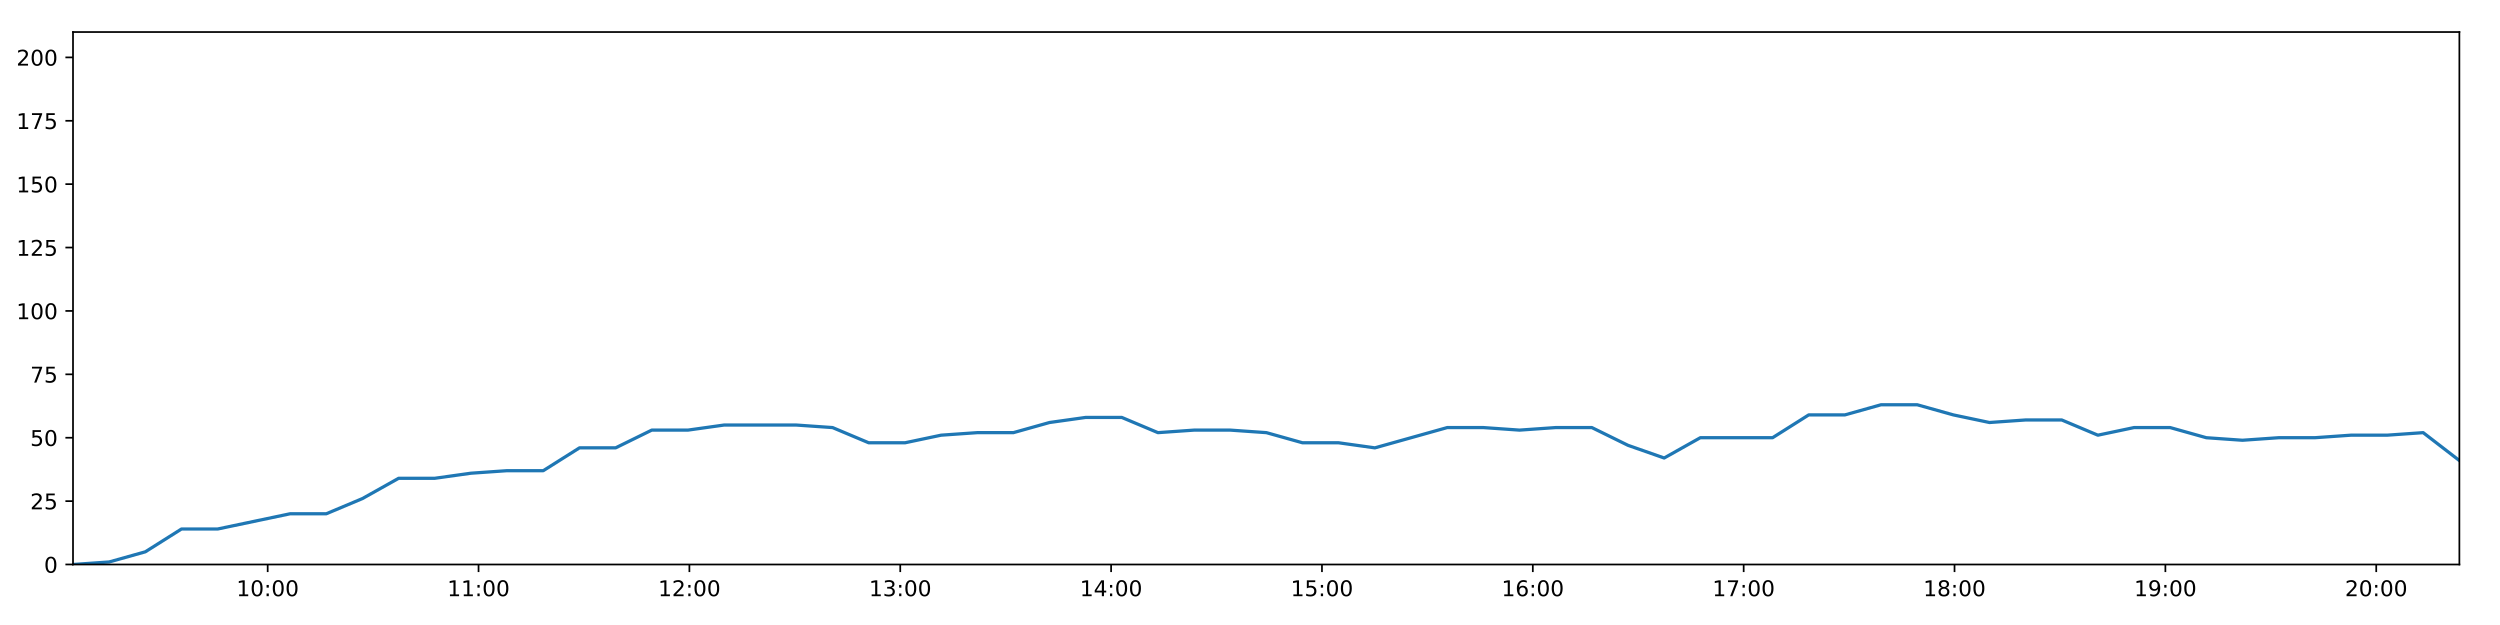
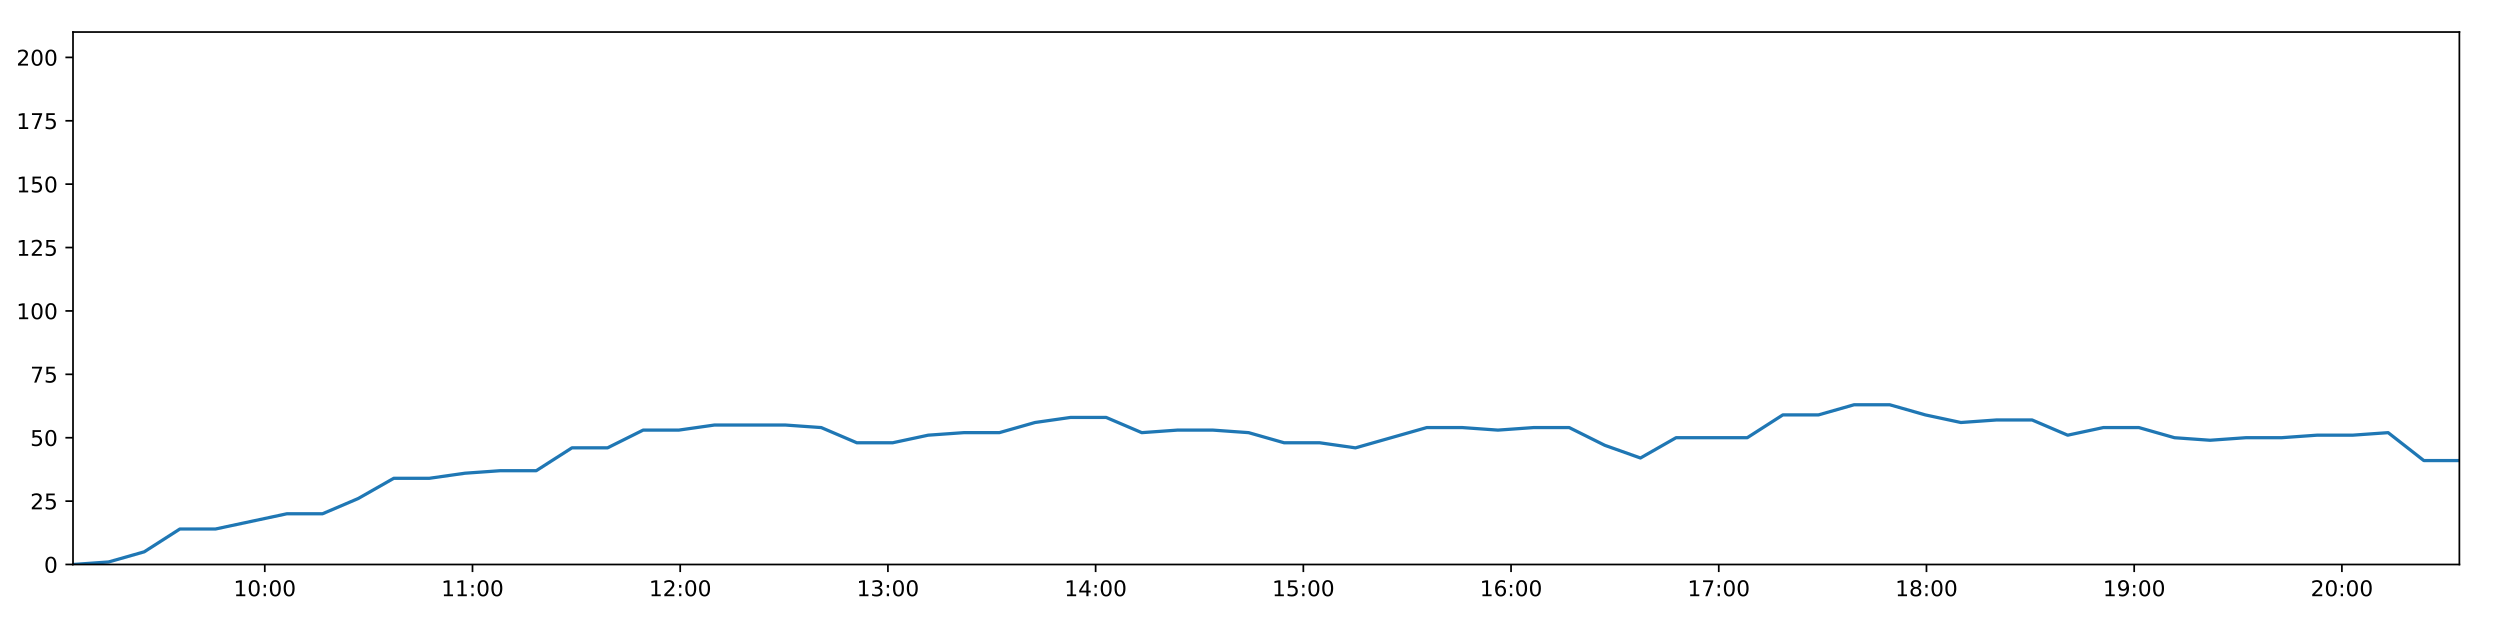
<svg xmlns="http://www.w3.org/2000/svg" xmlns:xlink="http://www.w3.org/1999/xlink" height="288pt" version="1.1" viewBox="0 0 1152 288" width="1152pt">
  <defs>
    <style type="text/css">
*{stroke-linecap:butt;stroke-linejoin:round;}
  </style>
  </defs>
  <g id="figure_1">
    <g id="patch_1">
      <path d="M 0 288  L 1152 288  L 1152 0  L 0 0  z " style="fill:#ffffff;" />
    </g>
    <g id="axes_1">
      <g id="patch_2">
        <path d="M 33.64 260.12  L 1133.28 260.12  L 1133.28 14.76  L 33.64 14.76  z " style="fill:#ffffff;" />
      </g>
      <g id="matplotlib.axis_1">
        <g id="xtick_1">
          <g id="line2d_1">
            <defs>
-               <path d="M 0 0  L 0 3.5  " id="mc87bc73b49" style="stroke:#000000;stroke-width:0.8;" />
-             </defs>
-             <g>
-               <use style="stroke:#000000;stroke-width:0.8;" x="123.349" xlink:href="#mc87bc73b49" y="260.12" />
+               <path d="M 0 0  L 0 3.5  " id="m5e6c7bf776" style="stroke:#000000;stroke-width:0.8;" />
+             </defs>
+             <g>
+               <use style="stroke:#000000;stroke-width:0.8;" x="122.011" xlink:href="#m5e6c7bf776" y="260.12" />
            </g>
          </g>
          <g id="text_1">
            <defs>
              <path d="M 12.406 8.297  L 28.516 8.297  L 28.516 63.922  L 10.984 60.406  L 10.984 69.391  L 28.422 72.906  L 38.281 72.906  L 38.281 8.297  L 54.391 8.297  L 54.391 0  L 12.406 0  z " id="DejaVuSans-49" />
              <path d="M 31.781 66.406  Q 24.172 66.406 20.328 58.906  Q 16.5 51.422 16.5 36.375  Q 16.5 21.391 20.328 13.891  Q 24.172 6.391 31.781 6.391  Q 39.453 6.391 43.281 13.891  Q 47.125 21.391 47.125 36.375  Q 47.125 51.422 43.281 58.906  Q 39.453 66.406 31.781 66.406  z M 31.781 74.219  Q 44.047 74.219 50.516 64.516  Q 56.984 54.828 56.984 36.375  Q 56.984 17.969 50.516 8.266  Q 44.047 -1.422 31.781 -1.422  Q 19.531 -1.422 13.062 8.266  Q 6.594 17.969 6.594 36.375  Q 6.594 54.828 13.062 64.516  Q 19.531 74.219 31.781 74.219  z " id="DejaVuSans-48" />
              <path d="M 11.719 12.406  L 22.016 12.406  L 22.016 0  L 11.719 0  z M 11.719 51.703  L 22.016 51.703  L 22.016 39.312  L 11.719 39.312  z " id="DejaVuSans-58" />
            </defs>
-             <g transform="translate(108.9393 274.7184)scale(0.1 -0.1)">
+             <g transform="translate(107.6019 274.7184)scale(0.1 -0.1)">
              <use xlink:href="#DejaVuSans-49" />
              <use x="63.623" xlink:href="#DejaVuSans-48" />
              <use x="127.246" xlink:href="#DejaVuSans-58" />
              <use x="160.938" xlink:href="#DejaVuSans-48" />
              <use x="224.561" xlink:href="#DejaVuSans-48" />
            </g>
          </g>
        </g>
        <g id="xtick_2">
          <g id="line2d_2">
            <g>
-               <use style="stroke:#000000;stroke-width:0.8;" x="220.511" xlink:href="#mc87bc73b49" y="260.12" />
+               <use style="stroke:#000000;stroke-width:0.8;" x="217.725" xlink:href="#m5e6c7bf776" y="260.12" />
            </g>
          </g>
          <g id="text_2">
-             <g transform="translate(206.1013 274.7184)scale(0.1 -0.1)">
+             <g transform="translate(203.3154 274.7184)scale(0.1 -0.1)">
              <use xlink:href="#DejaVuSans-49" />
              <use x="63.623" xlink:href="#DejaVuSans-49" />
              <use x="127.246" xlink:href="#DejaVuSans-58" />
              <use x="160.938" xlink:href="#DejaVuSans-48" />
              <use x="224.561" xlink:href="#DejaVuSans-48" />
            </g>
          </g>
        </g>
        <g id="xtick_3">
          <g id="line2d_3">
            <g>
-               <use style="stroke:#000000;stroke-width:0.8;" x="317.673" xlink:href="#mc87bc73b49" y="260.12" />
+               <use style="stroke:#000000;stroke-width:0.8;" x="313.438" xlink:href="#m5e6c7bf776" y="260.12" />
            </g>
          </g>
          <g id="text_3">
            <defs>
              <path d="M 19.188 8.297  L 53.609 8.297  L 53.609 0  L 7.328 0  L 7.328 8.297  Q 12.938 14.109 22.625 23.891  Q 32.328 33.688 34.812 36.531  Q 39.547 41.844 41.422 45.531  Q 43.312 49.219 43.312 52.781  Q 43.312 58.594 39.234 62.25  Q 35.156 65.922 28.609 65.922  Q 23.969 65.922 18.812 64.312  Q 13.672 62.703 7.812 59.422  L 7.812 69.391  Q 13.766 71.781 18.938 73  Q 24.125 74.219 28.422 74.219  Q 39.75 74.219 46.484 68.547  Q 53.219 62.891 53.219 53.422  Q 53.219 48.922 51.531 44.891  Q 49.859 40.875 45.406 35.406  Q 44.188 33.984 37.641 27.219  Q 31.109 20.453 19.188 8.297  z " id="DejaVuSans-50" />
            </defs>
-             <g transform="translate(303.2633 274.7184)scale(0.1 -0.1)">
+             <g transform="translate(299.0289 274.7184)scale(0.1 -0.1)">
              <use xlink:href="#DejaVuSans-49" />
              <use x="63.623" xlink:href="#DejaVuSans-50" />
              <use x="127.246" xlink:href="#DejaVuSans-58" />
              <use x="160.938" xlink:href="#DejaVuSans-48" />
              <use x="224.561" xlink:href="#DejaVuSans-48" />
            </g>
          </g>
        </g>
        <g id="xtick_4">
          <g id="line2d_4">
            <g>
-               <use style="stroke:#000000;stroke-width:0.8;" x="414.835" xlink:href="#mc87bc73b49" y="260.12" />
+               <use style="stroke:#000000;stroke-width:0.8;" x="409.152" xlink:href="#m5e6c7bf776" y="260.12" />
            </g>
          </g>
          <g id="text_4">
            <defs>
              <path d="M 40.578 39.312  Q 47.656 37.797 51.625 33  Q 55.609 28.219 55.609 21.188  Q 55.609 10.406 48.188 4.484  Q 40.766 -1.422 27.094 -1.422  Q 22.516 -1.422 17.656 -0.516  Q 12.797 0.391 7.625 2.203  L 7.625 11.719  Q 11.719 9.328 16.594 8.109  Q 21.484 6.891 26.812 6.891  Q 36.078 6.891 40.938 10.547  Q 45.797 14.203 45.797 21.188  Q 45.797 27.641 41.281 31.266  Q 36.766 34.906 28.719 34.906  L 20.219 34.906  L 20.219 43.016  L 29.109 43.016  Q 36.375 43.016 40.234 45.922  Q 44.094 48.828 44.094 54.297  Q 44.094 59.906 40.109 62.906  Q 36.141 65.922 28.719 65.922  Q 24.656 65.922 20.016 65.031  Q 15.375 64.156 9.812 62.312  L 9.812 71.094  Q 15.438 72.656 20.344 73.438  Q 25.25 74.219 29.594 74.219  Q 40.828 74.219 47.359 69.109  Q 53.906 64.016 53.906 55.328  Q 53.906 49.266 50.438 45.094  Q 46.969 40.922 40.578 39.312  z " id="DejaVuSans-51" />
            </defs>
-             <g transform="translate(400.4253 274.7184)scale(0.1 -0.1)">
+             <g transform="translate(394.7424 274.7184)scale(0.1 -0.1)">
              <use xlink:href="#DejaVuSans-49" />
              <use x="63.623" xlink:href="#DejaVuSans-51" />
              <use x="127.246" xlink:href="#DejaVuSans-58" />
              <use x="160.938" xlink:href="#DejaVuSans-48" />
              <use x="224.561" xlink:href="#DejaVuSans-48" />
            </g>
          </g>
        </g>
        <g id="xtick_5">
          <g id="line2d_5">
            <g>
-               <use style="stroke:#000000;stroke-width:0.8;" x="511.997" xlink:href="#mc87bc73b49" y="260.12" />
+               <use style="stroke:#000000;stroke-width:0.8;" x="504.865" xlink:href="#m5e6c7bf776" y="260.12" />
            </g>
          </g>
          <g id="text_5">
            <defs>
              <path d="M 37.797 64.312  L 12.891 25.391  L 37.797 25.391  z M 35.203 72.906  L 47.609 72.906  L 47.609 25.391  L 58.016 25.391  L 58.016 17.188  L 47.609 17.188  L 47.609 0  L 37.797 0  L 37.797 17.188  L 4.891 17.188  L 4.891 26.703  z " id="DejaVuSans-52" />
            </defs>
-             <g transform="translate(497.5873 274.7184)scale(0.1 -0.1)">
+             <g transform="translate(490.4559 274.7184)scale(0.1 -0.1)">
              <use xlink:href="#DejaVuSans-49" />
              <use x="63.623" xlink:href="#DejaVuSans-52" />
              <use x="127.246" xlink:href="#DejaVuSans-58" />
              <use x="160.938" xlink:href="#DejaVuSans-48" />
              <use x="224.561" xlink:href="#DejaVuSans-48" />
            </g>
          </g>
        </g>
        <g id="xtick_6">
          <g id="line2d_6">
            <g>
-               <use style="stroke:#000000;stroke-width:0.8;" x="609.159" xlink:href="#mc87bc73b49" y="260.12" />
+               <use style="stroke:#000000;stroke-width:0.8;" x="600.579" xlink:href="#m5e6c7bf776" y="260.12" />
            </g>
          </g>
          <g id="text_6">
            <defs>
              <path d="M 10.797 72.906  L 49.516 72.906  L 49.516 64.594  L 19.828 64.594  L 19.828 46.734  Q 21.969 47.469 24.109 47.828  Q 26.266 48.188 28.422 48.188  Q 40.625 48.188 47.75 41.5  Q 54.891 34.812 54.891 23.391  Q 54.891 11.625 47.562 5.094  Q 40.234 -1.422 26.906 -1.422  Q 22.312 -1.422 17.547 -0.641  Q 12.797 0.141 7.719 1.703  L 7.719 11.625  Q 12.109 9.234 16.797 8.062  Q 21.484 6.891 26.703 6.891  Q 35.156 6.891 40.078 11.328  Q 45.016 15.766 45.016 23.391  Q 45.016 31 40.078 35.438  Q 35.156 39.891 26.703 39.891  Q 22.75 39.891 18.812 39.016  Q 14.891 38.141 10.797 36.281  z " id="DejaVuSans-53" />
            </defs>
-             <g transform="translate(594.7493 274.7184)scale(0.1 -0.1)">
+             <g transform="translate(586.1694 274.7184)scale(0.1 -0.1)">
              <use xlink:href="#DejaVuSans-49" />
              <use x="63.623" xlink:href="#DejaVuSans-53" />
              <use x="127.246" xlink:href="#DejaVuSans-58" />
              <use x="160.938" xlink:href="#DejaVuSans-48" />
              <use x="224.561" xlink:href="#DejaVuSans-48" />
            </g>
          </g>
        </g>
        <g id="xtick_7">
          <g id="line2d_7">
            <g>
-               <use style="stroke:#000000;stroke-width:0.8;" x="706.321" xlink:href="#mc87bc73b49" y="260.12" />
+               <use style="stroke:#000000;stroke-width:0.8;" x="696.292" xlink:href="#m5e6c7bf776" y="260.12" />
            </g>
          </g>
          <g id="text_7">
            <defs>
              <path d="M 33.016 40.375  Q 26.375 40.375 22.484 35.828  Q 18.609 31.297 18.609 23.391  Q 18.609 15.531 22.484 10.953  Q 26.375 6.391 33.016 6.391  Q 39.656 6.391 43.531 10.953  Q 47.406 15.531 47.406 23.391  Q 47.406 31.297 43.531 35.828  Q 39.656 40.375 33.016 40.375  z M 52.594 71.297  L 52.594 62.312  Q 48.875 64.062 45.094 64.984  Q 41.312 65.922 37.594 65.922  Q 27.828 65.922 22.672 59.328  Q 17.531 52.734 16.797 39.406  Q 19.672 43.656 24.016 45.922  Q 28.375 48.188 33.594 48.188  Q 44.578 48.188 50.953 41.516  Q 57.328 34.859 57.328 23.391  Q 57.328 12.156 50.688 5.359  Q 44.047 -1.422 33.016 -1.422  Q 20.359 -1.422 13.672 8.266  Q 6.984 17.969 6.984 36.375  Q 6.984 53.656 15.188 63.938  Q 23.391 74.219 37.203 74.219  Q 40.922 74.219 44.703 73.484  Q 48.484 72.75 52.594 71.297  z " id="DejaVuSans-54" />
            </defs>
-             <g transform="translate(691.9112 274.7184)scale(0.1 -0.1)">
+             <g transform="translate(681.8829 274.7184)scale(0.1 -0.1)">
              <use xlink:href="#DejaVuSans-49" />
              <use x="63.623" xlink:href="#DejaVuSans-54" />
              <use x="127.246" xlink:href="#DejaVuSans-58" />
              <use x="160.938" xlink:href="#DejaVuSans-48" />
              <use x="224.561" xlink:href="#DejaVuSans-48" />
            </g>
          </g>
        </g>
        <g id="xtick_8">
          <g id="line2d_8">
            <g>
-               <use style="stroke:#000000;stroke-width:0.8;" x="803.483" xlink:href="#mc87bc73b49" y="260.12" />
+               <use style="stroke:#000000;stroke-width:0.8;" x="792.006" xlink:href="#m5e6c7bf776" y="260.12" />
            </g>
          </g>
          <g id="text_8">
            <defs>
              <path d="M 8.203 72.906  L 55.078 72.906  L 55.078 68.703  L 28.609 0  L 18.312 0  L 43.219 64.594  L 8.203 64.594  z " id="DejaVuSans-55" />
            </defs>
-             <g transform="translate(789.0732 274.7184)scale(0.1 -0.1)">
+             <g transform="translate(777.5964 274.7184)scale(0.1 -0.1)">
              <use xlink:href="#DejaVuSans-49" />
              <use x="63.623" xlink:href="#DejaVuSans-55" />
              <use x="127.246" xlink:href="#DejaVuSans-58" />
              <use x="160.938" xlink:href="#DejaVuSans-48" />
              <use x="224.561" xlink:href="#DejaVuSans-48" />
            </g>
          </g>
        </g>
        <g id="xtick_9">
          <g id="line2d_9">
            <g>
-               <use style="stroke:#000000;stroke-width:0.8;" x="900.645" xlink:href="#mc87bc73b49" y="260.12" />
+               <use style="stroke:#000000;stroke-width:0.8;" x="887.719" xlink:href="#m5e6c7bf776" y="260.12" />
            </g>
          </g>
          <g id="text_9">
            <defs>
              <path d="M 31.781 34.625  Q 24.75 34.625 20.719 30.859  Q 16.703 27.094 16.703 20.516  Q 16.703 13.922 20.719 10.156  Q 24.75 6.391 31.781 6.391  Q 38.812 6.391 42.859 10.172  Q 46.922 13.969 46.922 20.516  Q 46.922 27.094 42.891 30.859  Q 38.875 34.625 31.781 34.625  z M 21.922 38.812  Q 15.578 40.375 12.031 44.719  Q 8.5 49.078 8.5 55.328  Q 8.5 64.062 14.719 69.141  Q 20.953 74.219 31.781 74.219  Q 42.672 74.219 48.875 69.141  Q 55.078 64.062 55.078 55.328  Q 55.078 49.078 51.531 44.719  Q 48 40.375 41.703 38.812  Q 48.828 37.156 52.797 32.312  Q 56.781 27.484 56.781 20.516  Q 56.781 9.906 50.312 4.234  Q 43.844 -1.422 31.781 -1.422  Q 19.734 -1.422 13.25 4.234  Q 6.781 9.906 6.781 20.516  Q 6.781 27.484 10.781 32.312  Q 14.797 37.156 21.922 38.812  z M 18.312 54.391  Q 18.312 48.734 21.844 45.562  Q 25.391 42.391 31.781 42.391  Q 38.141 42.391 41.719 45.562  Q 45.312 48.734 45.312 54.391  Q 45.312 60.062 41.719 63.234  Q 38.141 66.406 31.781 66.406  Q 25.391 66.406 21.844 63.234  Q 18.312 60.062 18.312 54.391  z " id="DejaVuSans-56" />
            </defs>
-             <g transform="translate(886.2352 274.7184)scale(0.1 -0.1)">
+             <g transform="translate(873.3099 274.7184)scale(0.1 -0.1)">
              <use xlink:href="#DejaVuSans-49" />
              <use x="63.623" xlink:href="#DejaVuSans-56" />
              <use x="127.246" xlink:href="#DejaVuSans-58" />
              <use x="160.938" xlink:href="#DejaVuSans-48" />
              <use x="224.561" xlink:href="#DejaVuSans-48" />
            </g>
          </g>
        </g>
        <g id="xtick_10">
          <g id="line2d_10">
            <g>
-               <use style="stroke:#000000;stroke-width:0.8;" x="997.807" xlink:href="#mc87bc73b49" y="260.12" />
+               <use style="stroke:#000000;stroke-width:0.8;" x="983.433" xlink:href="#m5e6c7bf776" y="260.12" />
            </g>
          </g>
          <g id="text_10">
            <defs>
              <path d="M 10.984 1.516  L 10.984 10.5  Q 14.703 8.734 18.5 7.812  Q 22.312 6.891 25.984 6.891  Q 35.75 6.891 40.891 13.453  Q 46.047 20.016 46.781 33.406  Q 43.953 29.203 39.594 26.953  Q 35.25 24.703 29.984 24.703  Q 19.047 24.703 12.672 31.312  Q 6.297 37.938 6.297 49.422  Q 6.297 60.641 12.938 67.422  Q 19.578 74.219 30.609 74.219  Q 43.266 74.219 49.922 64.516  Q 56.594 54.828 56.594 36.375  Q 56.594 19.141 48.406 8.859  Q 40.234 -1.422 26.422 -1.422  Q 22.703 -1.422 18.891 -0.688  Q 15.094 0.047 10.984 1.516  z M 30.609 32.422  Q 37.25 32.422 41.125 36.953  Q 45.016 41.5 45.016 49.422  Q 45.016 57.281 41.125 61.844  Q 37.25 66.406 30.609 66.406  Q 23.969 66.406 20.094 61.844  Q 16.219 57.281 16.219 49.422  Q 16.219 41.5 20.094 36.953  Q 23.969 32.422 30.609 32.422  z " id="DejaVuSans-57" />
            </defs>
-             <g transform="translate(983.3972 274.7184)scale(0.1 -0.1)">
+             <g transform="translate(969.0233 274.7184)scale(0.1 -0.1)">
              <use xlink:href="#DejaVuSans-49" />
              <use x="63.623" xlink:href="#DejaVuSans-57" />
              <use x="127.246" xlink:href="#DejaVuSans-58" />
              <use x="160.938" xlink:href="#DejaVuSans-48" />
              <use x="224.561" xlink:href="#DejaVuSans-48" />
            </g>
          </g>
        </g>
        <g id="xtick_11">
          <g id="line2d_11">
            <g>
-               <use style="stroke:#000000;stroke-width:0.8;" x="1094.969" xlink:href="#mc87bc73b49" y="260.12" />
+               <use style="stroke:#000000;stroke-width:0.8;" x="1079.146" xlink:href="#m5e6c7bf776" y="260.12" />
            </g>
          </g>
          <g id="text_11">
-             <g transform="translate(1080.559 274.7184)scale(0.1 -0.1)">
+             <g transform="translate(1064.737 274.7184)scale(0.1 -0.1)">
              <use xlink:href="#DejaVuSans-50" />
              <use x="63.623" xlink:href="#DejaVuSans-48" />
              <use x="127.246" xlink:href="#DejaVuSans-58" />
              <use x="160.938" xlink:href="#DejaVuSans-48" />
              <use x="224.561" xlink:href="#DejaVuSans-48" />
            </g>
          </g>
        </g>
      </g>
      <g id="matplotlib.axis_2">
        <g id="ytick_1">
          <g id="line2d_12">
            <defs>
-               <path d="M 0 0  L -3.5 0  " id="ma8b9ca51df" style="stroke:#000000;stroke-width:0.8;" />
-             </defs>
-             <g>
-               <use style="stroke:#000000;stroke-width:0.8;" x="33.64" xlink:href="#ma8b9ca51df" y="260.12" />
+               <path d="M 0 0  L -3.5 0  " id="me0dfe602c8" style="stroke:#000000;stroke-width:0.8;" />
+             </defs>
+             <g>
+               <use style="stroke:#000000;stroke-width:0.8;" x="33.64" xlink:href="#me0dfe602c8" y="260.12" />
            </g>
          </g>
          <g id="text_12">
            <g transform="translate(20.2775 263.9192)scale(0.1 -0.1)">
              <use xlink:href="#DejaVuSans-48" />
            </g>
          </g>
        </g>
        <g id="ytick_2">
          <g id="line2d_13">
            <g>
-               <use style="stroke:#000000;stroke-width:0.8;" x="33.64" xlink:href="#ma8b9ca51df" y="230.91" />
+               <use style="stroke:#000000;stroke-width:0.8;" x="33.64" xlink:href="#me0dfe602c8" y="230.91" />
            </g>
          </g>
          <g id="text_13">
            <g transform="translate(13.915 234.7097)scale(0.1 -0.1)">
              <use xlink:href="#DejaVuSans-50" />
              <use x="63.623" xlink:href="#DejaVuSans-53" />
            </g>
          </g>
        </g>
        <g id="ytick_3">
          <g id="line2d_14">
            <g>
-               <use style="stroke:#000000;stroke-width:0.8;" x="33.64" xlink:href="#ma8b9ca51df" y="201.701" />
+               <use style="stroke:#000000;stroke-width:0.8;" x="33.64" xlink:href="#me0dfe602c8" y="201.701" />
            </g>
          </g>
          <g id="text_14">
            <g transform="translate(13.915 205.5002)scale(0.1 -0.1)">
              <use xlink:href="#DejaVuSans-53" />
              <use x="63.623" xlink:href="#DejaVuSans-48" />
            </g>
          </g>
        </g>
        <g id="ytick_4">
          <g id="line2d_15">
            <g>
-               <use style="stroke:#000000;stroke-width:0.8;" x="33.64" xlink:href="#ma8b9ca51df" y="172.491" />
+               <use style="stroke:#000000;stroke-width:0.8;" x="33.64" xlink:href="#me0dfe602c8" y="172.491" />
            </g>
          </g>
          <g id="text_15">
            <g transform="translate(13.915 176.2906)scale(0.1 -0.1)">
              <use xlink:href="#DejaVuSans-55" />
              <use x="63.623" xlink:href="#DejaVuSans-53" />
            </g>
          </g>
        </g>
        <g id="ytick_5">
          <g id="line2d_16">
            <g>
-               <use style="stroke:#000000;stroke-width:0.8;" x="33.64" xlink:href="#ma8b9ca51df" y="143.282" />
+               <use style="stroke:#000000;stroke-width:0.8;" x="33.64" xlink:href="#me0dfe602c8" y="143.282" />
            </g>
          </g>
          <g id="text_16">
            <g transform="translate(7.5525 147.0811)scale(0.1 -0.1)">
              <use xlink:href="#DejaVuSans-49" />
              <use x="63.623" xlink:href="#DejaVuSans-48" />
              <use x="127.246" xlink:href="#DejaVuSans-48" />
            </g>
          </g>
        </g>
        <g id="ytick_6">
          <g id="line2d_17">
            <g>
-               <use style="stroke:#000000;stroke-width:0.8;" x="33.64" xlink:href="#ma8b9ca51df" y="114.072" />
+               <use style="stroke:#000000;stroke-width:0.8;" x="33.64" xlink:href="#me0dfe602c8" y="114.072" />
            </g>
          </g>
          <g id="text_17">
            <g transform="translate(7.5525 117.8716)scale(0.1 -0.1)">
              <use xlink:href="#DejaVuSans-49" />
              <use x="63.623" xlink:href="#DejaVuSans-50" />
              <use x="127.246" xlink:href="#DejaVuSans-53" />
            </g>
          </g>
        </g>
        <g id="ytick_7">
          <g id="line2d_18">
            <g>
-               <use style="stroke:#000000;stroke-width:0.8;" x="33.64" xlink:href="#ma8b9ca51df" y="84.863" />
+               <use style="stroke:#000000;stroke-width:0.8;" x="33.64" xlink:href="#me0dfe602c8" y="84.863" />
            </g>
          </g>
          <g id="text_18">
            <g transform="translate(7.5525 88.66208)scale(0.1 -0.1)">
              <use xlink:href="#DejaVuSans-49" />
              <use x="63.623" xlink:href="#DejaVuSans-53" />
              <use x="127.246" xlink:href="#DejaVuSans-48" />
            </g>
          </g>
        </g>
        <g id="ytick_8">
          <g id="line2d_19">
            <g>
-               <use style="stroke:#000000;stroke-width:0.8;" x="33.64" xlink:href="#ma8b9ca51df" y="55.653" />
+               <use style="stroke:#000000;stroke-width:0.8;" x="33.64" xlink:href="#me0dfe602c8" y="55.653" />
            </g>
          </g>
          <g id="text_19">
            <g transform="translate(7.5525 59.45255)scale(0.1 -0.1)">
              <use xlink:href="#DejaVuSans-49" />
              <use x="63.623" xlink:href="#DejaVuSans-55" />
              <use x="127.246" xlink:href="#DejaVuSans-53" />
            </g>
          </g>
        </g>
        <g id="ytick_9">
          <g id="line2d_20">
            <g>
-               <use style="stroke:#000000;stroke-width:0.8;" x="33.64" xlink:href="#ma8b9ca51df" y="26.444" />
+               <use style="stroke:#000000;stroke-width:0.8;" x="33.64" xlink:href="#me0dfe602c8" y="26.444" />
            </g>
          </g>
          <g id="text_20">
            <g transform="translate(7.5525 30.24303)scale(0.1 -0.1)">
              <use xlink:href="#DejaVuSans-50" />
              <use x="63.623" xlink:href="#DejaVuSans-48" />
              <use x="127.246" xlink:href="#DejaVuSans-48" />
            </g>
          </g>
        </g>
      </g>
      <g id="line2d_21">
-         <path clip-path="url(#pda30e36d4f)" d="M 33.64 260.12  L 50.296 258.952  L 66.952 254.278  L 83.625 243.763  L 100.3 243.763  L 116.977 240.258  L 133.648 236.752  L 150.326 236.752  L 167.002 229.742  L 183.681 220.395  L 200.34 220.395  L 216.992 218.058  L 233.646 216.89  L 250.337 216.89  L 267.014 206.374  L 283.672 206.374  L 300.322 198.196  L 316.992 198.196  L 333.644 195.859  L 350.283 195.859  L 366.935 195.859  L 383.648 197.027  L 400.306 204.038  L 417.011 204.038  L 433.656 200.533  L 450.311 199.364  L 466.965 199.364  L 483.619 194.691  L 500.274 192.354  L 516.924 192.354  L 533.576 199.364  L 550.232 198.196  L 566.907 198.196  L 583.559 199.364  L 600.204 204.038  L 616.855 204.038  L 633.537 206.374  L 650.208 201.701  L 666.88 197.027  L 683.553 197.027  L 700.192 198.196  L 716.851 197.027  L 733.531 197.027  L 750.186 205.206  L 766.846 211.048  L 783.498 201.701  L 800.151 201.701  L 816.802 201.701  L 833.456 191.186  L 850.128 191.186  L 866.781 186.512  L 883.447 186.512  L 900.096 191.186  L 916.749 194.691  L 933.404 193.522  L 950.055 193.522  L 966.707 200.533  L 983.361 197.027  L 1000.017 197.027  L 1016.674 201.701  L 1033.329 202.869  L 1049.985 201.701  L 1066.637 201.701  L 1083.295 200.533  L 1099.95 200.533  L 1116.605 199.364  L 1133.28 212.216  " style="fill:none;stroke:#1f77b4;stroke-linecap:square;stroke-width:1.5;" />
+         <path clip-path="url(#p04e4d094e9)" d="M 33.64 260.12  L 50.048 258.952  L 66.456 254.278  L 82.879 243.763  L 99.307 243.763  L 115.735 240.258  L 132.157 236.752  L 148.587 236.752  L 165.014 229.742  L 181.444 220.395  L 197.855 220.395  L 214.258 218.058  L 230.664 216.89  L 247.107 216.89  L 263.535 206.374  L 279.944 206.374  L 296.347 198.196  L 312.768 198.196  L 329.172 195.859  L 345.562 195.859  L 361.966 195.859  L 378.43 197.027  L 394.84 204.038  L 411.295 204.038  L 427.693 200.533  L 444.099 199.364  L 460.505 199.364  L 476.911 194.691  L 493.317 192.354  L 509.719 192.354  L 526.123 199.364  L 542.531 198.196  L 558.957 198.196  L 575.361 199.364  L 591.758 204.038  L 608.161 204.038  L 624.594 206.374  L 641.016 201.701  L 657.44 197.027  L 673.864 197.027  L 690.255 198.196  L 706.666 197.027  L 723.097 197.027  L 739.504 205.206  L 755.915 211.048  L 772.319 201.701  L 788.724 201.701  L 805.127 201.701  L 821.533 191.186  L 837.955 191.186  L 854.36 186.512  L 870.778 186.512  L 887.179 191.186  L 903.584 194.691  L 919.99 193.522  L 936.393 193.522  L 952.797 200.533  L 969.203 197.027  L 985.61 197.027  L 1002.019 201.701  L 1018.426 202.869  L 1034.833 201.701  L 1051.237 201.701  L 1067.647 200.533  L 1084.053 200.533  L 1100.46 199.364  L 1116.886 212.216  L 1133.28 212.216  " style="fill:none;stroke:#1f77b4;stroke-linecap:square;stroke-width:1.5;" />
      </g>
      <g id="patch_3">
        <path d="M 33.64 260.12  L 33.64 14.76  " style="fill:none;stroke:#000000;stroke-linecap:square;stroke-linejoin:miter;stroke-width:0.8;" />
      </g>
      <g id="patch_4">
        <path d="M 1133.28 260.12  L 1133.28 14.76  " style="fill:none;stroke:#000000;stroke-linecap:square;stroke-linejoin:miter;stroke-width:0.8;" />
      </g>
      <g id="patch_5">
        <path d="M 33.64 260.12  L 1133.28 260.12  " style="fill:none;stroke:#000000;stroke-linecap:square;stroke-linejoin:miter;stroke-width:0.8;" />
      </g>
      <g id="patch_6">
        <path d="M 33.64 14.76  L 1133.28 14.76  " style="fill:none;stroke:#000000;stroke-linecap:square;stroke-linejoin:miter;stroke-width:0.8;" />
      </g>
    </g>
  </g>
  <defs>
-     <clipPath id="pda30e36d4f">
+     <clipPath id="p04e4d094e9">
      <rect height="245.36" width="1099.64" x="33.64" y="14.76" />
    </clipPath>
  </defs>
</svg>
